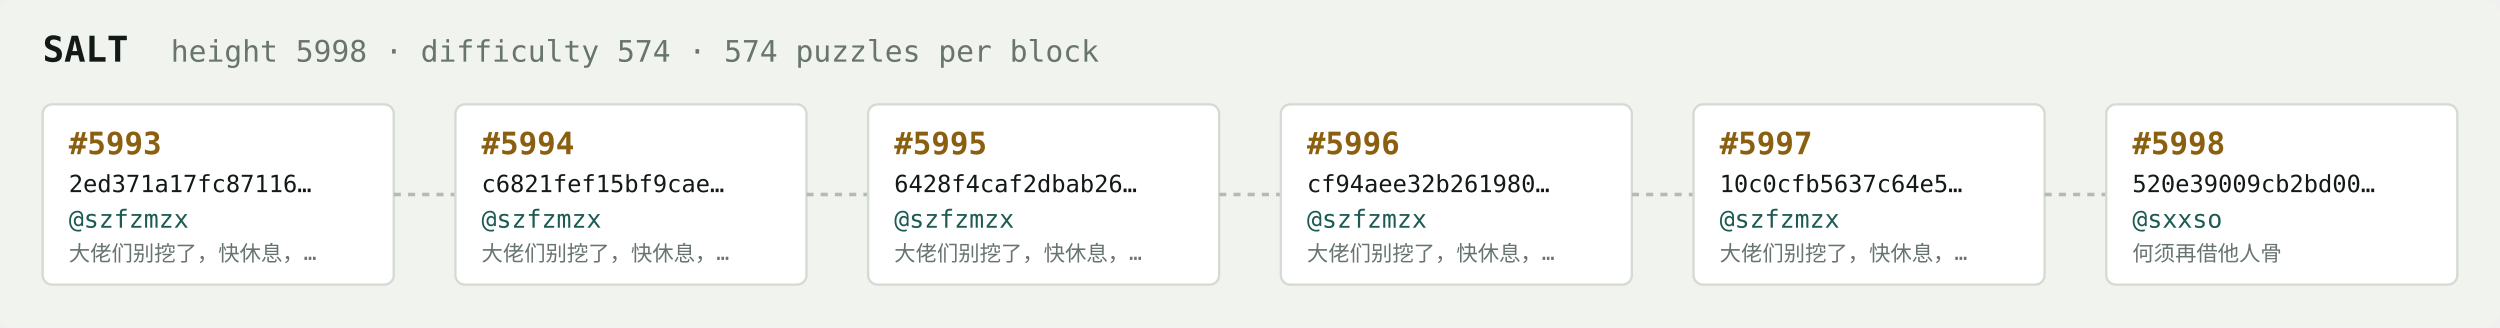
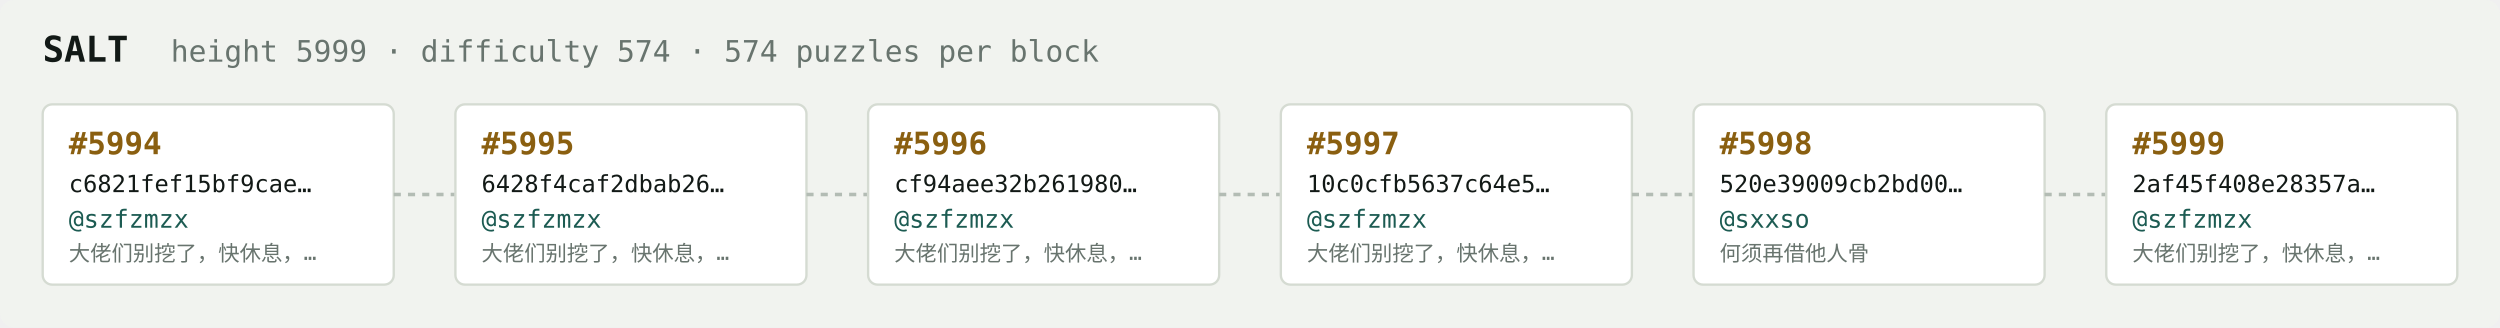
<svg xmlns="http://www.w3.org/2000/svg" width="1054" height="138" viewBox="0 0 1054 138" font-family="ui-monospace,SFMono-Regular,Menlo,monospace">
  <rect fill="#f1f3ef" width="1054" height="138" rx="6" />
  <text x="18" y="26" fill="#121916" font-size="15" font-weight="700">SALT</text>
-   <text x="72" y="26" fill="#68746e" font-size="12.5">height 5998 · difficulty 574 · 574 puzzles per block</text>
+   <text x="72" y="26" fill="#68746e" font-size="12.5">height 5999 · difficulty 574 · 574 puzzles per block</text>
  <rect x="18" y="44" width="148" height="76" rx="4" fill="#ffffff" stroke="#d5dbd2" stroke-width="1" />
-   <text x="29" y="65" fill="#8a5f10" font-size="13" font-weight="700">#5993</text>
-   <text x="29" y="81" fill="#121916" font-size="10">2ed371a17fc87116…</text>
+   <text x="29" y="65" fill="#8a5f10" font-size="13" font-weight="700">#5994</text>
+   <text x="29" y="81" fill="#121916" font-size="10">c6821fef15bf9cae…</text>
  <text x="29" y="96" fill="#1c5b52" font-size="10.5">@szfzmzx</text>
  <text x="29" y="110" fill="#68746e" font-size="9">大佬们别挖了，快休息，…</text>
  <line x1="166" y1="82.0" x2="192" y2="82.0" stroke="#b3bcb4" stroke-width="1.5" stroke-dasharray="3 3" />
  <rect x="192" y="44" width="148" height="76" rx="4" fill="#ffffff" stroke="#d5dbd2" stroke-width="1" />
-   <text x="203" y="65" fill="#8a5f10" font-size="13" font-weight="700">#5994</text>
-   <text x="203" y="81" fill="#121916" font-size="10">c6821fef15bf9cae…</text>
+   <text x="203" y="65" fill="#8a5f10" font-size="13" font-weight="700">#5995</text>
+   <text x="203" y="81" fill="#121916" font-size="10">6428f4caf2dbab26…</text>
  <text x="203" y="96" fill="#1c5b52" font-size="10.5">@szfzmzx</text>
  <text x="203" y="110" fill="#68746e" font-size="9">大佬们别挖了，快休息，…</text>
  <line x1="340" y1="82.0" x2="366" y2="82.0" stroke="#b3bcb4" stroke-width="1.5" stroke-dasharray="3 3" />
  <rect x="366" y="44" width="148" height="76" rx="4" fill="#ffffff" stroke="#d5dbd2" stroke-width="1" />
-   <text x="377" y="65" fill="#8a5f10" font-size="13" font-weight="700">#5995</text>
-   <text x="377" y="81" fill="#121916" font-size="10">6428f4caf2dbab26…</text>
+   <text x="377" y="65" fill="#8a5f10" font-size="13" font-weight="700">#5996</text>
+   <text x="377" y="81" fill="#121916" font-size="10">cf94aee32b261980…</text>
  <text x="377" y="96" fill="#1c5b52" font-size="10.5">@szfzmzx</text>
  <text x="377" y="110" fill="#68746e" font-size="9">大佬们别挖了，快休息，…</text>
  <line x1="514" y1="82.0" x2="540" y2="82.0" stroke="#b3bcb4" stroke-width="1.5" stroke-dasharray="3 3" />
  <rect x="540" y="44" width="148" height="76" rx="4" fill="#ffffff" stroke="#d5dbd2" stroke-width="1" />
-   <text x="551" y="65" fill="#8a5f10" font-size="13" font-weight="700">#5996</text>
-   <text x="551" y="81" fill="#121916" font-size="10">cf94aee32b261980…</text>
+   <text x="551" y="65" fill="#8a5f10" font-size="13" font-weight="700">#5997</text>
+   <text x="551" y="81" fill="#121916" font-size="10">10c0cfb5637c64e5…</text>
  <text x="551" y="96" fill="#1c5b52" font-size="10.5">@szfzmzx</text>
  <text x="551" y="110" fill="#68746e" font-size="9">大佬们别挖了，快休息，…</text>
  <line x1="688" y1="82.0" x2="714" y2="82.0" stroke="#b3bcb4" stroke-width="1.5" stroke-dasharray="3 3" />
  <rect x="714" y="44" width="148" height="76" rx="4" fill="#ffffff" stroke="#d5dbd2" stroke-width="1" />
-   <text x="725" y="65" fill="#8a5f10" font-size="13" font-weight="700">#5997</text>
-   <text x="725" y="81" fill="#121916" font-size="10">10c0cfb5637c64e5…</text>
-   <text x="725" y="96" fill="#1c5b52" font-size="10.5">@szfzmzx</text>
-   <text x="725" y="110" fill="#68746e" font-size="9">大佬们别挖了，快休息，…</text>
+   <text x="725" y="65" fill="#8a5f10" font-size="13" font-weight="700">#5998</text>
+   <text x="725" y="81" fill="#121916" font-size="10">520e39009cb2bd00…</text>
+   <text x="725" y="96" fill="#1c5b52" font-size="10.5">@sxxso</text>
+   <text x="725" y="110" fill="#68746e" font-size="9">何须再借他人骨</text>
  <line x1="862" y1="82.0" x2="888" y2="82.0" stroke="#b3bcb4" stroke-width="1.5" stroke-dasharray="3 3" />
  <rect x="888" y="44" width="148" height="76" rx="4" fill="#ffffff" stroke="#d5dbd2" stroke-width="1" />
-   <text x="899" y="65" fill="#8a5f10" font-size="13" font-weight="700">#5998</text>
-   <text x="899" y="81" fill="#121916" font-size="10">520e39009cb2bd00…</text>
-   <text x="899" y="96" fill="#1c5b52" font-size="10.5">@sxxso</text>
-   <text x="899" y="110" fill="#68746e" font-size="9">何须再借他人骨</text>
+   <text x="899" y="65" fill="#8a5f10" font-size="13" font-weight="700">#5999</text>
+   <text x="899" y="81" fill="#121916" font-size="10">2af45f408e28357a…</text>
+   <text x="899" y="96" fill="#1c5b52" font-size="10.5">@szfzmzx</text>
+   <text x="899" y="110" fill="#68746e" font-size="9">大佬们别挖了，快休息，…</text>
</svg>
